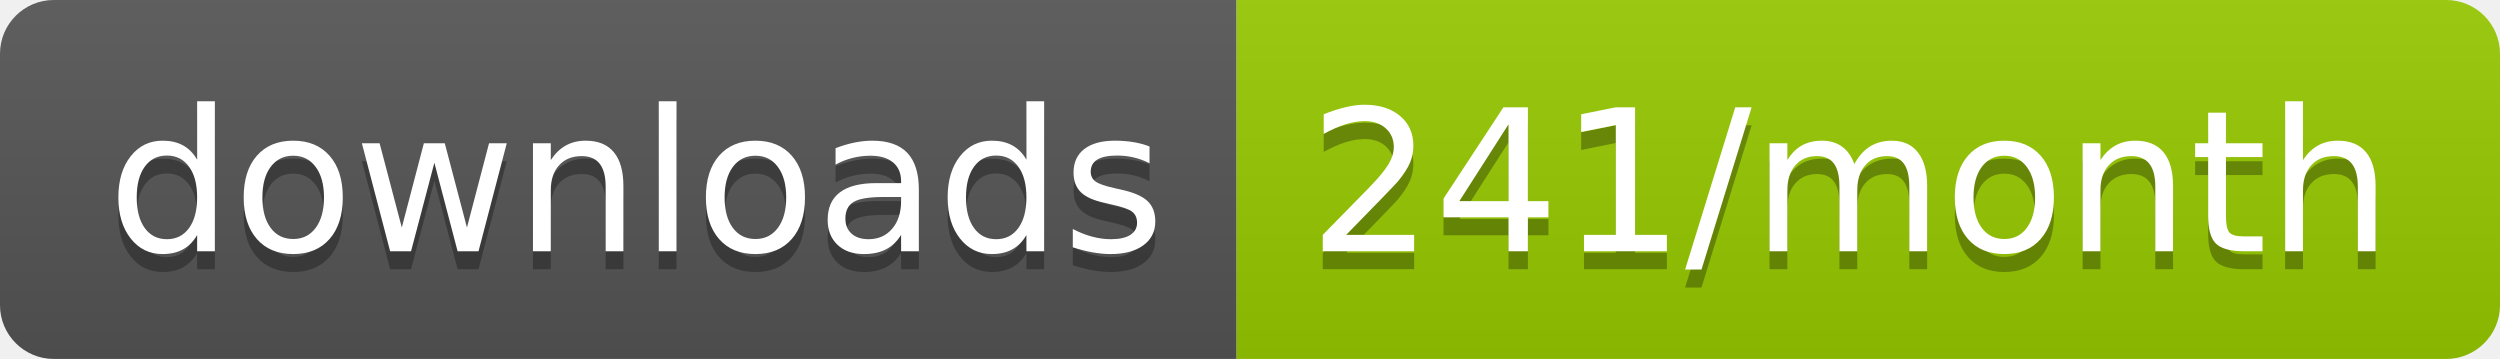
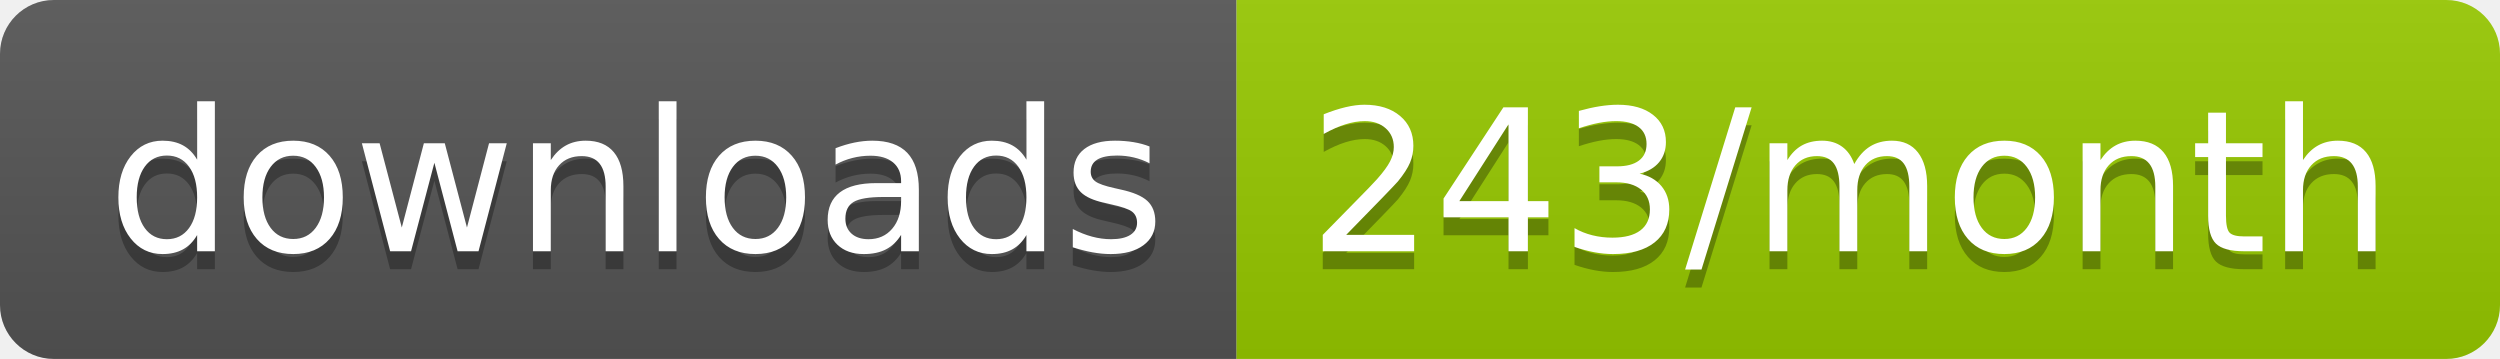
<svg xmlns="http://www.w3.org/2000/svg" width="139.3" height="20">
  <linearGradient id="smooth" x2="0" y2="100%">
    <stop offset="0" stop-color="#bbb" stop-opacity=".1" />
    <stop offset="1" stop-opacity=".1" />
  </linearGradient>
  <clipPath id="round">
    <rect width="139.3" height="20" rx="3" fill="#fff" />
  </clipPath>
  <g clip-path="url(#round)">
    <rect width="68.9" height="20" fill="#555" />
    <rect x="68.9" width="70.4" height="20" fill="#97CA00" />
    <rect width="139.3" height="20" fill="url(#smooth)" />
  </g>
  <g fill="#fff" text-anchor="middle" font-family="DejaVu Sans,Verdana,Geneva,sans-serif" font-size="110">
    <text x="354.5" y="150" fill="#010101" fill-opacity=".3" transform="scale(0.1)" textLength="589.0" lengthAdjust="spacing">downloads</text>
    <text x="354.5" y="140" transform="scale(0.1)" textLength="589.0" lengthAdjust="spacing">downloads</text>
-     <text x="1031.0" y="150" fill="#010101" fill-opacity=".3" transform="scale(0.1)" textLength="604.0" lengthAdjust="spacing">241/month</text>
-     <text x="1031.0" y="140" transform="scale(0.1)" textLength="604.0" lengthAdjust="spacing">241/month</text>
+     <text x="1031.0" y="150" fill="#010101" fill-opacity=".3" transform="scale(0.1)" textLength="604.0" lengthAdjust="spacing">243/month</text>
+     <text x="1031.0" y="140" transform="scale(0.1)" textLength="604.0" lengthAdjust="spacing">243/month</text>
  </g>
</svg>
